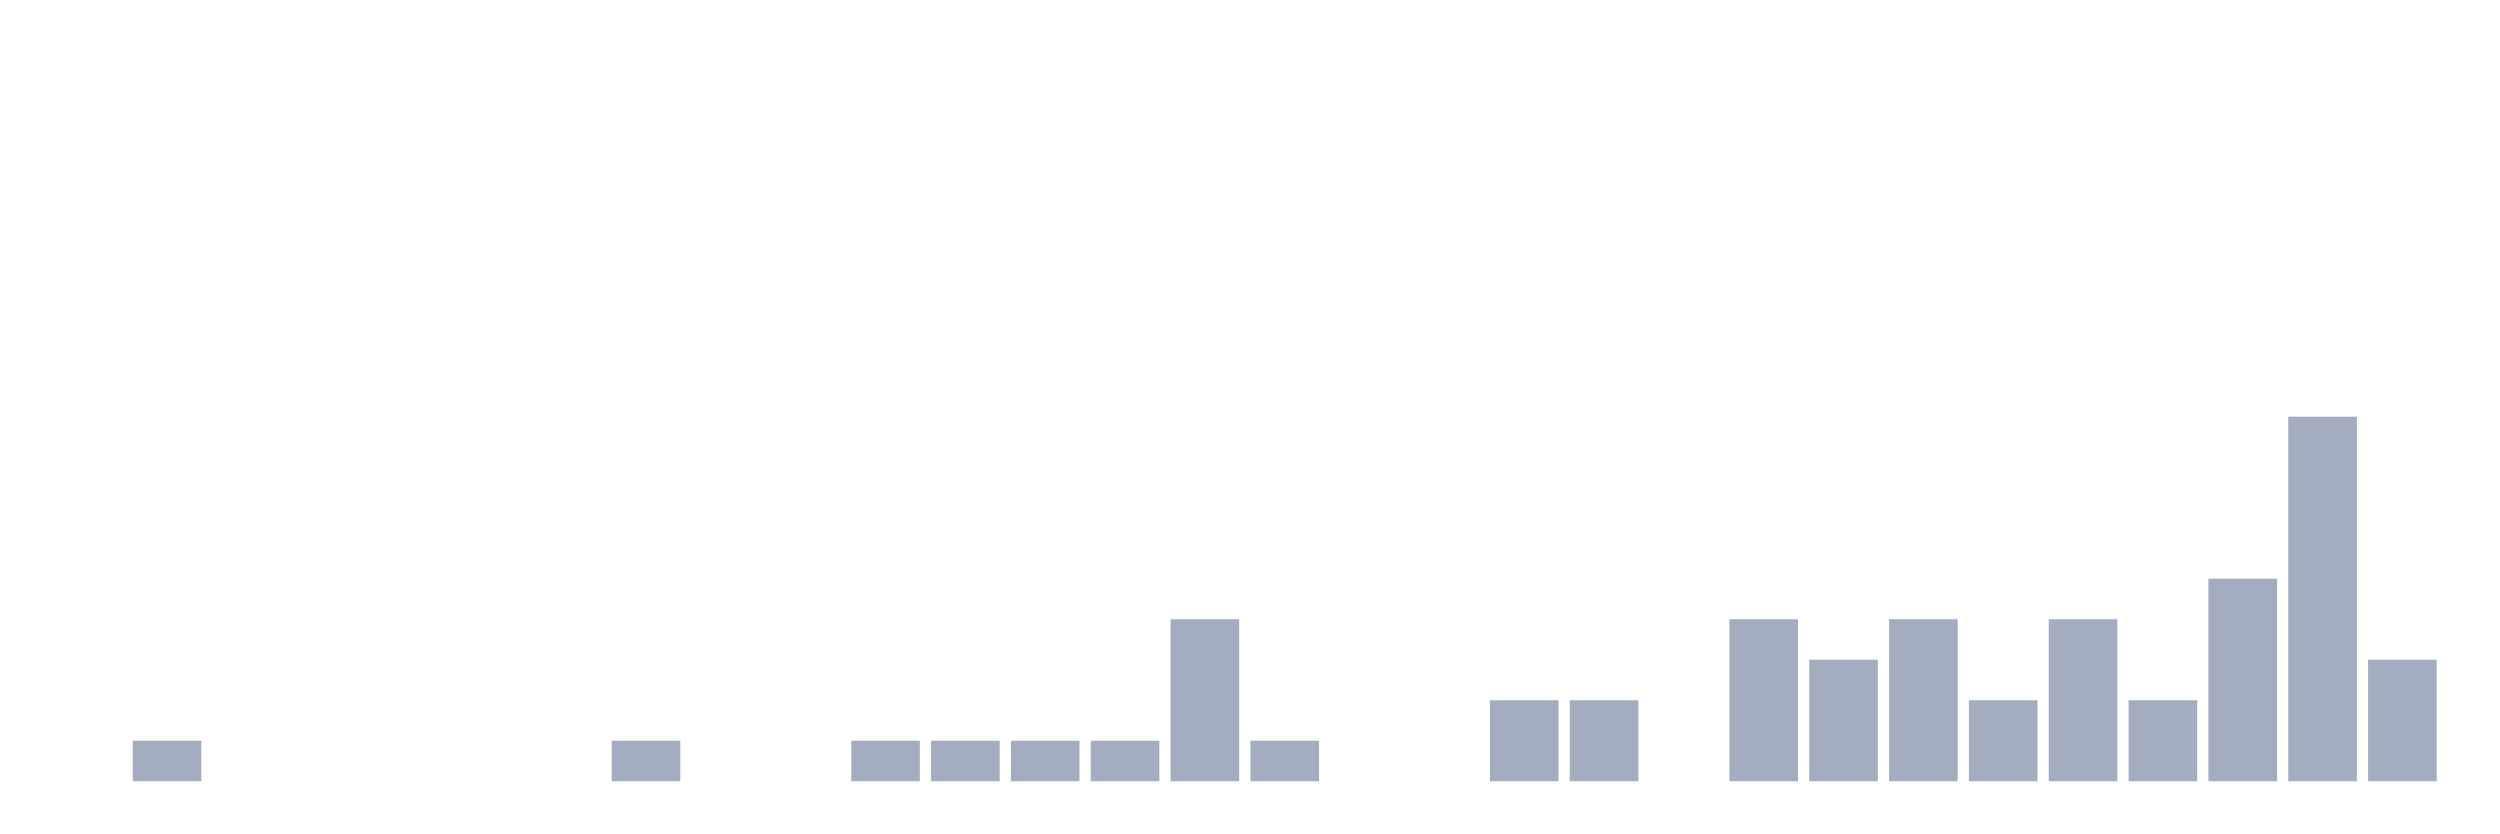
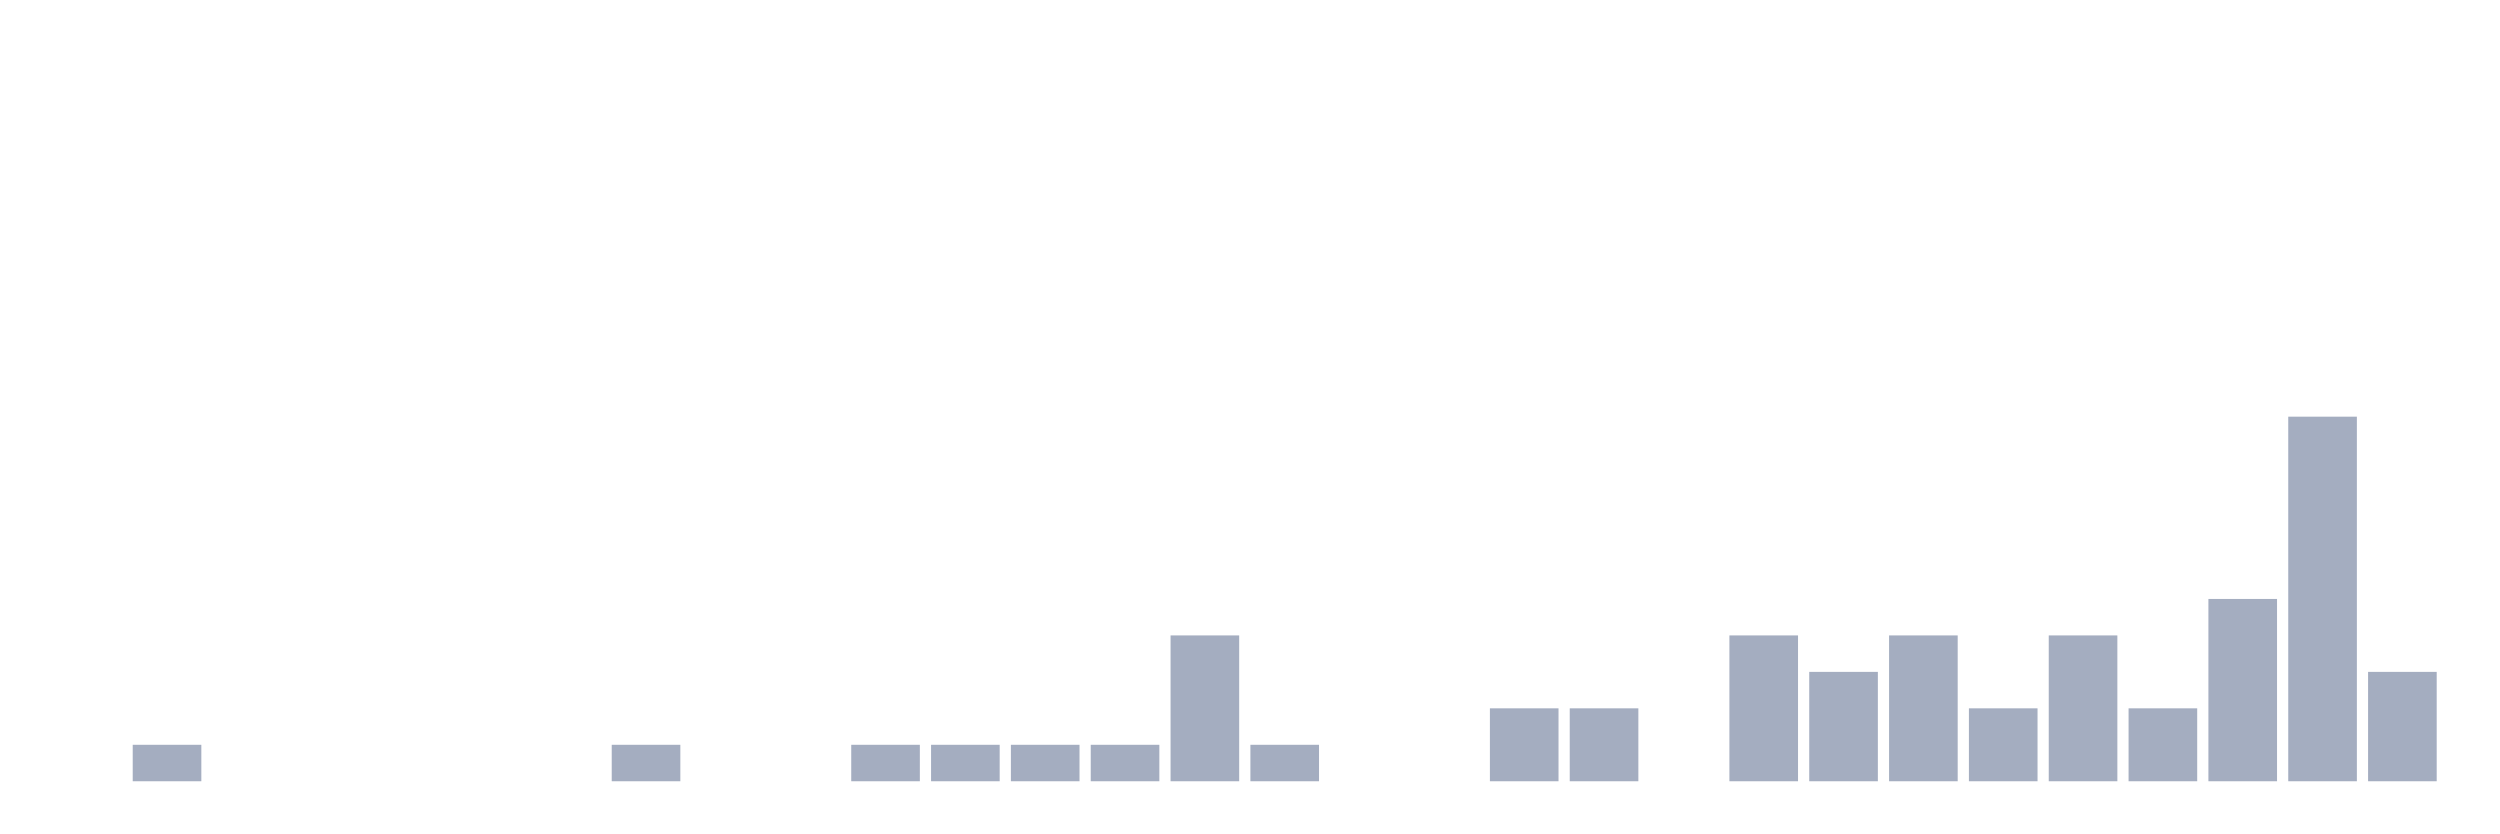
<svg xmlns="http://www.w3.org/2000/svg" viewBox="0 0 480 160">
  <g transform="translate(10,10)">
    <rect class="bar" x="0.153" width="13.175" y="140" height="0" fill="rgb(164,173,192)" />
-     <rect class="bar" x="15.482" width="13.175" y="132.222" height="7.778" fill="rgb(164,173,192)" />
+     <rect class="bar" x="15.482" width="13.175" y="133" height="7" fill="rgb(164,173,192)" />
    <rect class="bar" x="30.81" width="13.175" y="140" height="0" fill="rgb(164,173,192)" />
    <rect class="bar" x="46.138" width="13.175" y="140" height="0" fill="rgb(164,173,192)" />
    <rect class="bar" x="61.466" width="13.175" y="140" height="0" fill="rgb(164,173,192)" />
    <rect class="bar" x="76.794" width="13.175" y="140" height="0" fill="rgb(164,173,192)" />
    <rect class="bar" x="92.123" width="13.175" y="140" height="0" fill="rgb(164,173,192)" />
-     <rect class="bar" x="107.451" width="13.175" y="132.222" height="7.778" fill="rgb(164,173,192)" />
+     <rect class="bar" x="107.451" width="13.175" y="133" height="7" fill="rgb(164,173,192)" />
    <rect class="bar" x="122.779" width="13.175" y="140" height="0" fill="rgb(164,173,192)" />
    <rect class="bar" x="138.107" width="13.175" y="140" height="0" fill="rgb(164,173,192)" />
-     <rect class="bar" x="153.436" width="13.175" y="132.222" height="7.778" fill="rgb(164,173,192)" />
-     <rect class="bar" x="168.764" width="13.175" y="132.222" height="7.778" fill="rgb(164,173,192)" />
-     <rect class="bar" x="184.092" width="13.175" y="132.222" height="7.778" fill="rgb(164,173,192)" />
-     <rect class="bar" x="199.42" width="13.175" y="132.222" height="7.778" fill="rgb(164,173,192)" />
-     <rect class="bar" x="214.748" width="13.175" y="108.889" height="31.111" fill="rgb(164,173,192)" />
-     <rect class="bar" x="230.077" width="13.175" y="132.222" height="7.778" fill="rgb(164,173,192)" />
+     <rect class="bar" x="153.436" width="13.175" y="133" height="7" fill="rgb(164,173,192)" />
+     <rect class="bar" x="168.764" width="13.175" y="133" height="7" fill="rgb(164,173,192)" />
+     <rect class="bar" x="184.092" width="13.175" y="133" height="7" fill="rgb(164,173,192)" />
+     <rect class="bar" x="199.42" width="13.175" y="133" height="7" fill="rgb(164,173,192)" />
+     <rect class="bar" x="214.748" width="13.175" y="112" height="28" fill="rgb(164,173,192)" />
+     <rect class="bar" x="230.077" width="13.175" y="133" height="7" fill="rgb(164,173,192)" />
    <rect class="bar" x="245.405" width="13.175" y="140" height="0" fill="rgb(164,173,192)" />
    <rect class="bar" x="260.733" width="13.175" y="140" height="0" fill="rgb(164,173,192)" />
-     <rect class="bar" x="276.061" width="13.175" y="124.444" height="15.556" fill="rgb(164,173,192)" />
-     <rect class="bar" x="291.39" width="13.175" y="124.444" height="15.556" fill="rgb(164,173,192)" />
+     <rect class="bar" x="276.061" width="13.175" y="126" height="14" fill="rgb(164,173,192)" />
+     <rect class="bar" x="291.39" width="13.175" y="126" height="14" fill="rgb(164,173,192)" />
    <rect class="bar" x="306.718" width="13.175" y="140" height="0" fill="rgb(164,173,192)" />
-     <rect class="bar" x="322.046" width="13.175" y="108.889" height="31.111" fill="rgb(164,173,192)" />
-     <rect class="bar" x="337.374" width="13.175" y="116.667" height="23.333" fill="rgb(164,173,192)" />
-     <rect class="bar" x="352.702" width="13.175" y="108.889" height="31.111" fill="rgb(164,173,192)" />
-     <rect class="bar" x="368.031" width="13.175" y="124.444" height="15.556" fill="rgb(164,173,192)" />
-     <rect class="bar" x="383.359" width="13.175" y="108.889" height="31.111" fill="rgb(164,173,192)" />
-     <rect class="bar" x="398.687" width="13.175" y="124.444" height="15.556" fill="rgb(164,173,192)" />
-     <rect class="bar" x="414.015" width="13.175" y="101.111" height="38.889" fill="rgb(164,173,192)" />
+     <rect class="bar" x="322.046" width="13.175" y="112" height="28" fill="rgb(164,173,192)" />
+     <rect class="bar" x="337.374" width="13.175" y="119" height="21" fill="rgb(164,173,192)" />
+     <rect class="bar" x="352.702" width="13.175" y="112" height="28" fill="rgb(164,173,192)" />
+     <rect class="bar" x="368.031" width="13.175" y="126" height="14" fill="rgb(164,173,192)" />
+     <rect class="bar" x="383.359" width="13.175" y="112" height="28" fill="rgb(164,173,192)" />
+     <rect class="bar" x="398.687" width="13.175" y="126" height="14" fill="rgb(164,173,192)" />
+     <rect class="bar" x="414.015" width="13.175" y="105" height="35" fill="rgb(164,173,192)" />
    <rect class="bar" x="429.344" width="13.175" y="70" height="70" fill="rgb(164,173,192)" />
-     <rect class="bar" x="444.672" width="13.175" y="116.667" height="23.333" fill="rgb(164,173,192)" />
+     <rect class="bar" x="444.672" width="13.175" y="119" height="21" fill="rgb(164,173,192)" />
  </g>
</svg>
